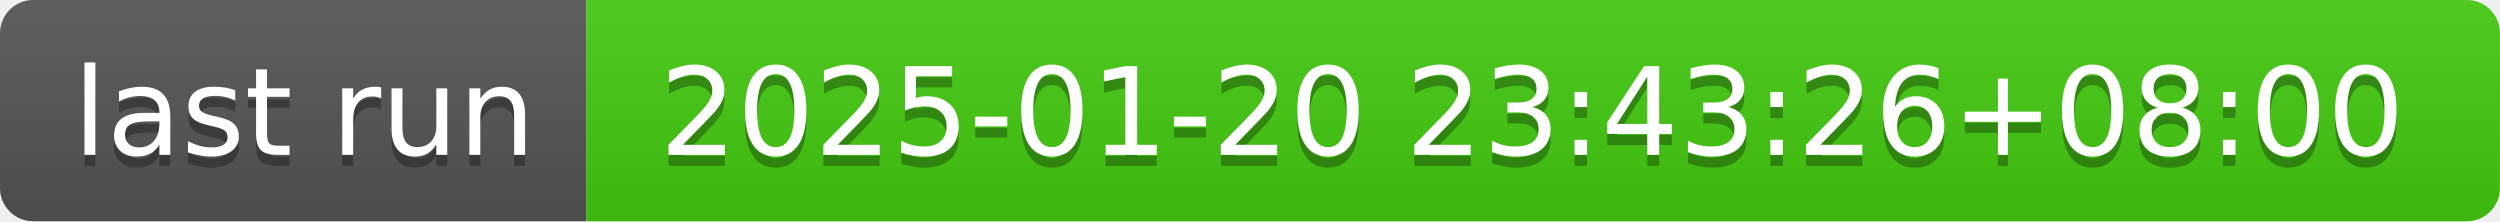
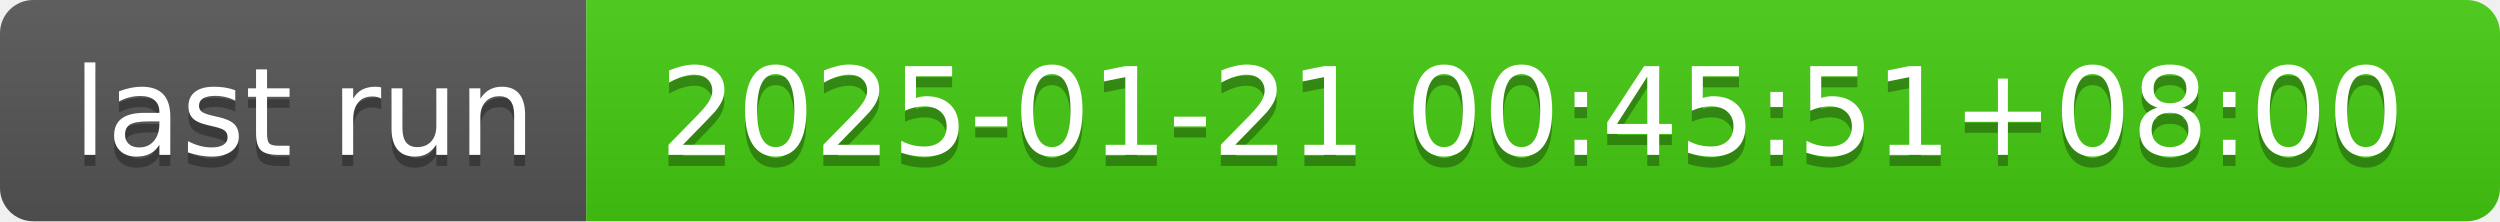
- <svg xmlns="http://www.w3.org/2000/svg" width="226" height="20" role="img" aria-label="last run: 2025-01-20 23:43:26+08:00">
+ <svg xmlns="http://www.w3.org/2000/svg" width="226" height="20" role="img" aria-label="last run: 2025-01-21 00:45:51+08:00">
  <linearGradient id="s" x2="0" y2="100%">
    <stop offset="0" stop-color="#bbb" stop-opacity=".1" />
    <stop offset="1" stop-opacity=".1" />
  </linearGradient>
  <clipPath id="r">
    <rect width="226" height="20" rx="3" fill="#fff" />
  </clipPath>
  <g clip-path="url(#r)">
    <rect width="53" height="20" fill="#555" />
    <rect x="53" width="173" height="20" fill="#4c1" />
    <rect width="226" height="20" fill="url(#s)" />
  </g>
  <g fill="#fff" text-anchor="middle" font-family="Verdana,Geneva,DejaVu Sans,sans-serif" text-rendering="geometricPrecision" font-size="110">
    <text aria-hidden="true" x="275" y="150" fill="#010101" fill-opacity=".3" transform="scale(.1)" textLength="430">last run</text>
    <text x="275" y="140" transform="scale(.1)" fill="#fff" textLength="430">last run</text>
-     <text aria-hidden="true" x="1385" y="150" fill="#010101" fill-opacity=".3" transform="scale(.1)" textLength="1630">2025-01-20 23:43:26+08:00</text>
-     <text x="1385" y="140" transform="scale(.1)" fill="#fff" textLength="1630">2025-01-20 23:43:26+08:00</text>
+     <text aria-hidden="true" x="1385" y="150" fill="#010101" fill-opacity=".3" transform="scale(.1)" textLength="1630">2025-01-21 00:45:51+08:00</text>
+     <text x="1385" y="140" transform="scale(.1)" fill="#fff" textLength="1630">2025-01-21 00:45:51+08:00</text>
  </g>
</svg>
